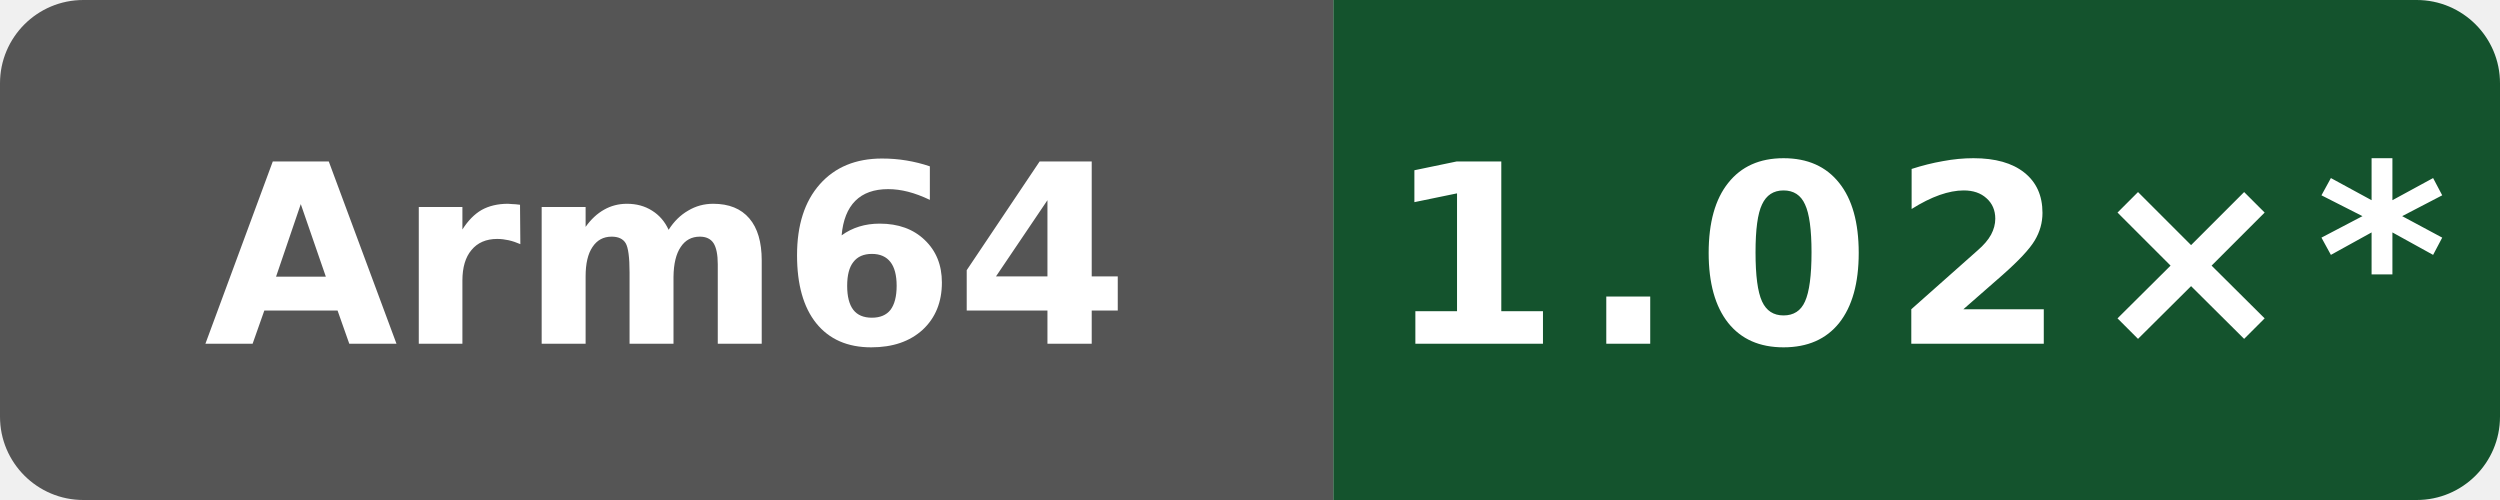
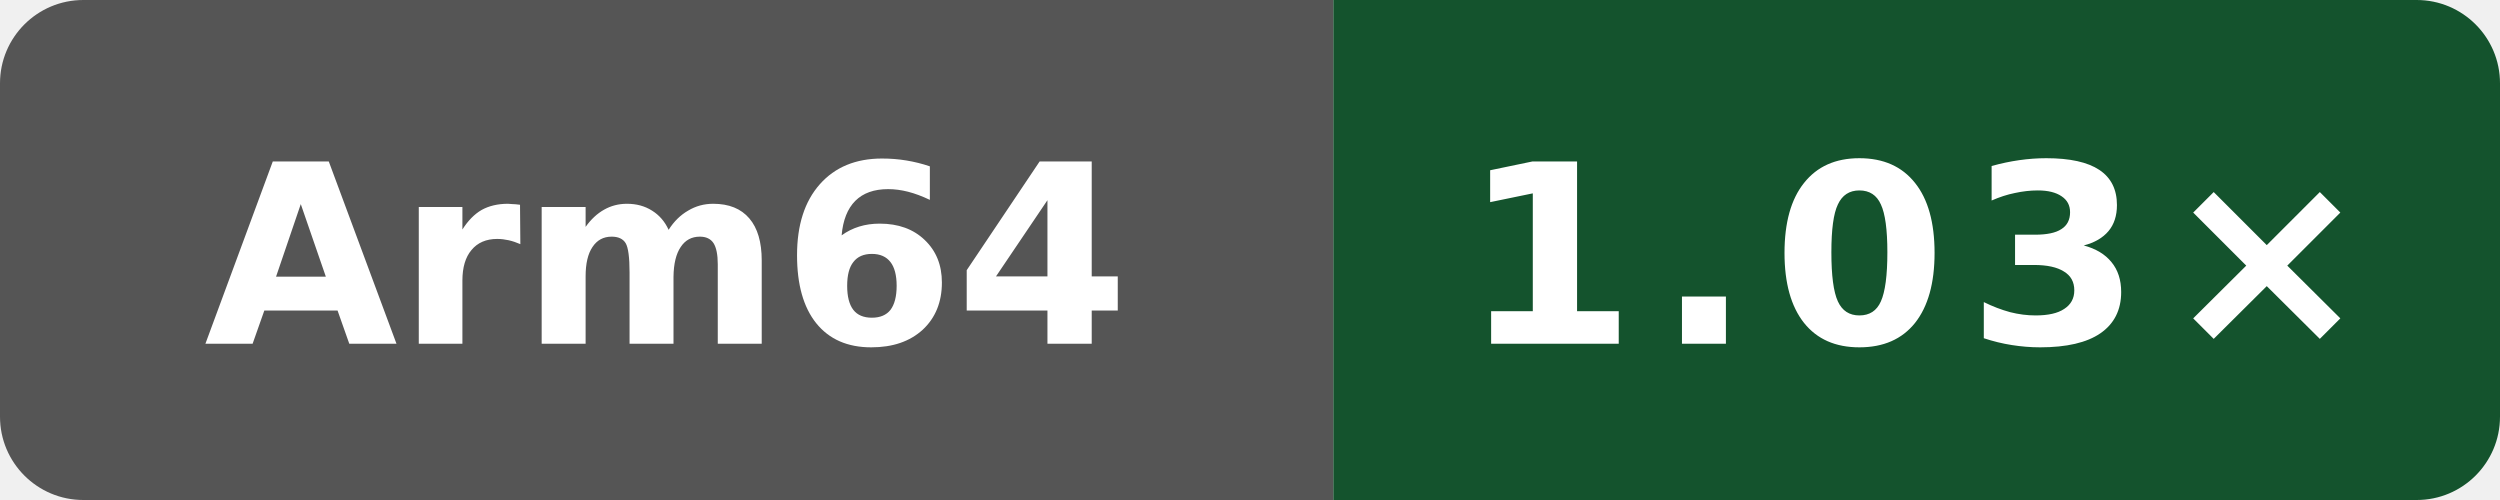
- <svg xmlns="http://www.w3.org/2000/svg" data-original-label="index-cpp runtime vs clang" data-original-message="1.02×" width="120" height="24" viewBox="0 0 120 24" role="img" aria-label="index-cpp runtime vs clang; Arm Neoverse N2 (implementer 0x41, part 0xd49, r0p0); measured 4ff958f6fa4b8a4ac69f0cd4eb2a9fdf6d73b156; 10 commits behind main: 1.02×*">
+ <svg xmlns="http://www.w3.org/2000/svg" data-original-label="index-cpp runtime vs clang" data-original-message="1.03×" width="120" height="24" viewBox="0 0 120 24" role="img" aria-label="index-cpp runtime vs clang; Arm Neoverse N2 (implementer 0x41, part 0xd49, r0p0); measured fc7c4523cba2e80b1a19ce5f207866232b207872; 8 commits behind main: 1.03×">
  <defs>
    <clipPath id="badge">
      <rect width="120" height="24" rx="4" />
    </clipPath>
  </defs>
  <g clip-path="url(#badge)">
    <rect width="64" height="24" fill="#555" />
    <rect x="64" width="56" height="24" fill="#14532d" />
  </g>
  <text x="32" y="16.5" fill="#fff" text-anchor="middle" font-family="Verdana,Geneva,DejaVu Sans,sans-serif" font-size="12" font-weight="700" textLength="39" lengthAdjust="spacingAndGlyphs">Arm64</text>
-   <text x="92" y="16.5" fill="#fff" text-anchor="middle" font-family="Verdana,Geneva,DejaVu Sans,sans-serif" font-size="12" font-weight="700" letter-spacing="1" textLength="44" lengthAdjust="spacingAndGlyphs">1.02×*</text>
+   <text x="92" y="16.5" fill="#fff" text-anchor="middle" font-family="Verdana,Geneva,DejaVu Sans,sans-serif" font-size="12" font-weight="700" letter-spacing="1" textLength="39" lengthAdjust="spacingAndGlyphs">1.03×</text>
</svg>
